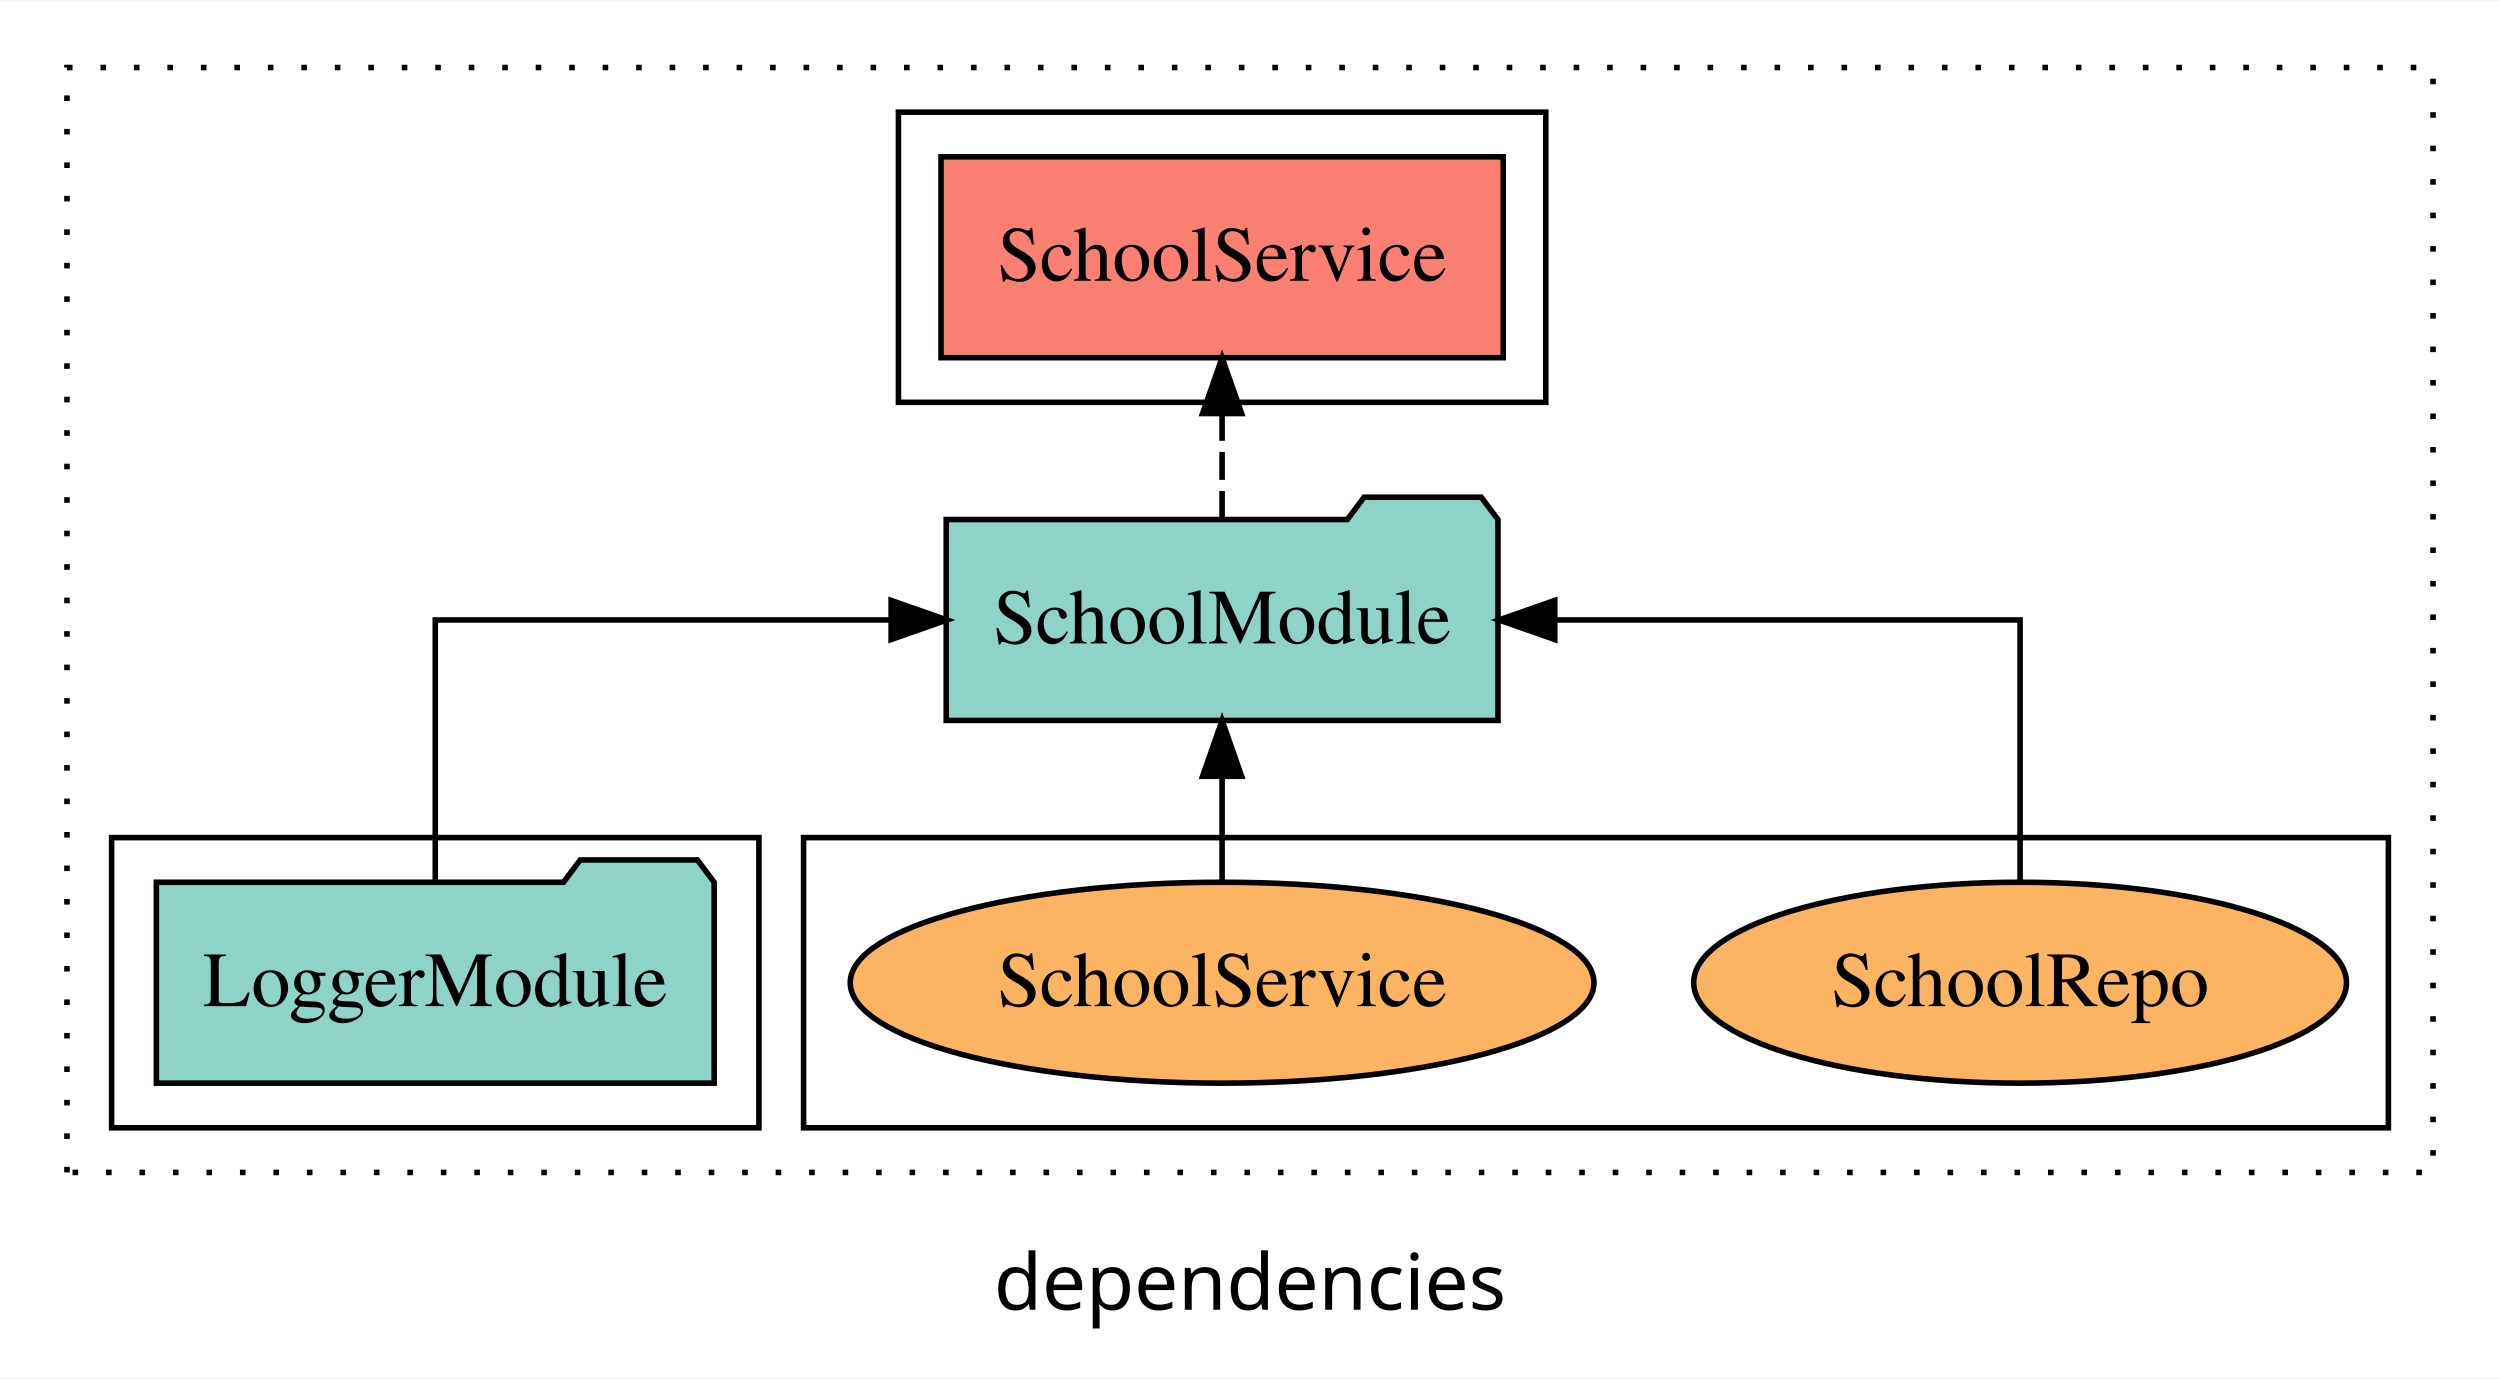
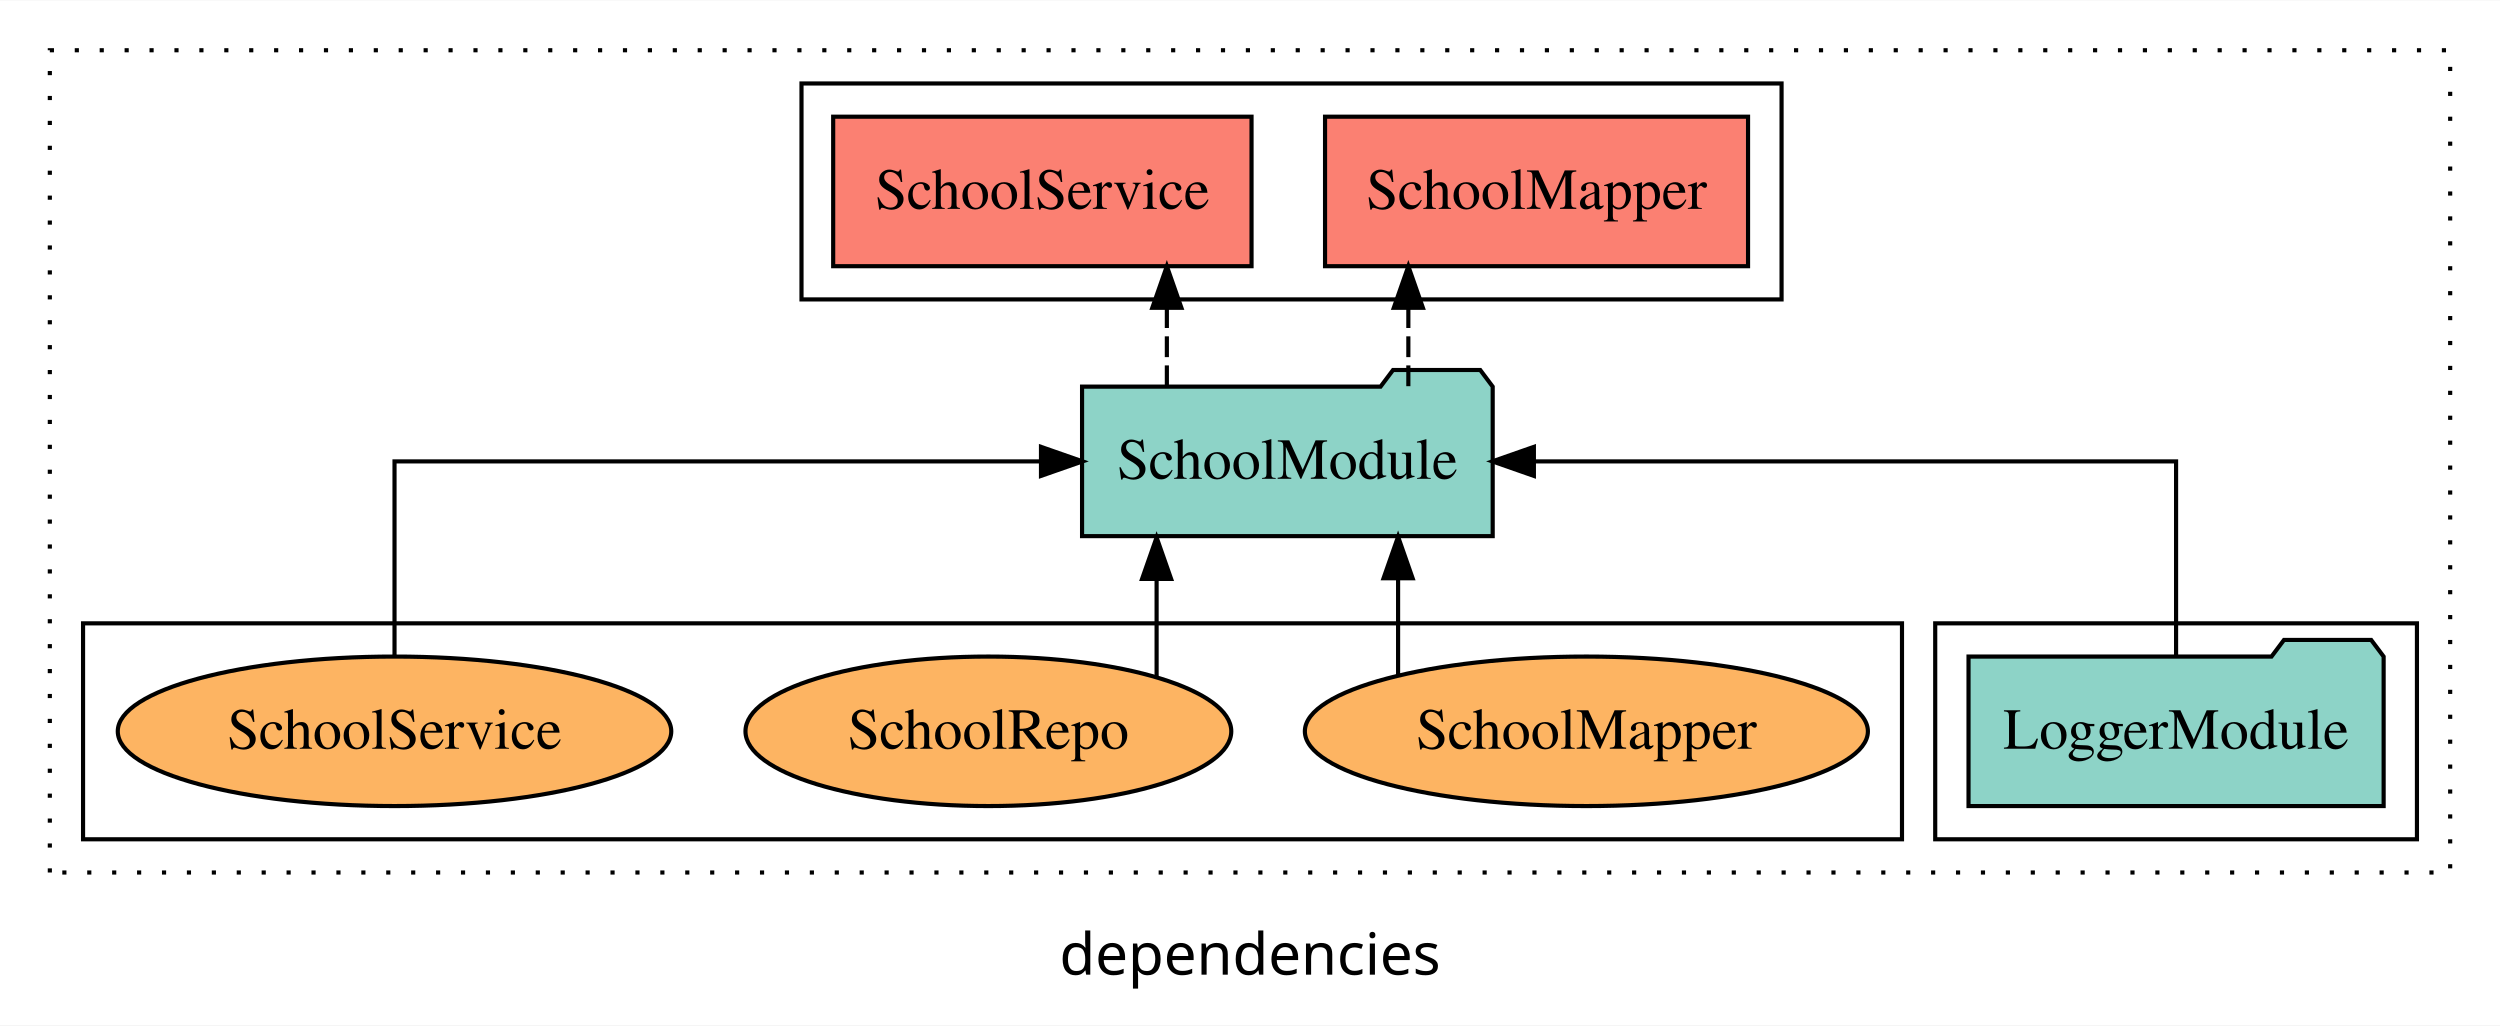
- <svg xmlns="http://www.w3.org/2000/svg" width="448pt" height="247pt" viewBox="0.00 0.00 448.00 246.80">
+ <svg xmlns="http://www.w3.org/2000/svg" width="602pt" height="247pt" viewBox="0.00 0.00 602.00 246.80">
  <g id="graph0" class="graph" transform="scale(1 1) rotate(0) translate(4 242.8)">
-     <polygon fill="white" stroke="transparent" points="-4,4 -4,-242.8 444,-242.8 444,4 -4,4" />
-     <text text-anchor="middle" x="220" y="-8.2" font-family="sans-serif" font-size="14.00">dependencies</text>
+     <polygon fill="white" stroke="transparent" points="-4,4 -4,-242.8 598,-242.8 598,4 -4,4" />
+     <text text-anchor="middle" x="297" y="-8.2" font-family="sans-serif" font-size="14.00">dependencies</text>
    <g id="clust1" class="cluster">
-       <polygon fill="none" stroke="black" stroke-dasharray="1,5" points="8,-32.8 8,-230.8 432,-230.8 432,-32.8 8,-32.8" />
+       <polygon fill="none" stroke="black" stroke-dasharray="1,5" points="8,-32.8 8,-230.8 586,-230.8 586,-32.8 8,-32.8" />
+     </g>
+     <g id="clust3" class="cluster">
+       <polygon fill="none" stroke="black" points="462,-40.8 462,-92.8 578,-92.8 578,-40.8 462,-40.8" />
    </g>
    <g id="clust6" class="cluster">
-       <polygon fill="none" stroke="black" points="140,-40.8 140,-92.8 424,-92.8 424,-40.8 140,-40.8" />
-     </g>
-     <g id="clust3" class="cluster">
-       <polygon fill="none" stroke="black" points="16,-40.8 16,-92.8 132,-92.8 132,-40.8 16,-40.8" />
+       <polygon fill="none" stroke="black" points="16,-40.8 16,-92.8 454,-92.8 454,-40.8 16,-40.8" />
    </g>
    <g id="clust4" class="cluster">
-       <polygon fill="none" stroke="black" points="157,-170.8 157,-222.8 273,-222.8 273,-170.8 157,-170.8" />
+       <polygon fill="none" stroke="black" points="189,-170.8 189,-222.8 425,-222.8 425,-170.8 189,-170.8" />
    </g>
    <g id="node1" class="node">
-       <polygon fill="#8dd3c7" stroke="black" points="123.98,-84.8 120.98,-88.8 99.98,-88.8 96.98,-84.8 24.02,-84.8 24.02,-48.8 123.98,-48.8 123.98,-84.8" />
-       <text text-anchor="middle" x="74" y="-62.6" font-family="Times,serif" font-size="14.00">LoggerModule</text>
+       <polygon fill="#8dd3c7" stroke="black" points="569.98,-84.8 566.98,-88.8 545.98,-88.8 542.98,-84.8 470.02,-84.8 470.02,-48.8 569.98,-48.8 569.98,-84.8" />
+       <text text-anchor="middle" x="520" y="-62.6" font-family="Times,serif" font-size="14.00">LoggerModule</text>
    </g>
    <g id="node2" class="node">
-       <polygon fill="#8dd3c7" stroke="black" points="264.44,-149.8 261.44,-153.8 240.44,-153.8 237.44,-149.8 165.56,-149.8 165.56,-113.8 264.44,-113.8 264.44,-149.8" />
-       <text text-anchor="middle" x="215" y="-127.6" font-family="Times,serif" font-size="14.00">SchoolModule</text>
+       <polygon fill="#8dd3c7" stroke="black" points="355.44,-149.8 352.44,-153.8 331.44,-153.8 328.44,-149.8 256.56,-149.8 256.56,-113.8 355.44,-113.8 355.44,-149.8" />
+       <text text-anchor="middle" x="306" y="-127.6" font-family="Times,serif" font-size="14.00">SchoolModule</text>
    </g>
    <g id="edge1" class="edge">
-       <path fill="none" stroke="black" d="M74,-84.91C74,-104.14 74,-131.8 74,-131.8 74,-131.8 155.69,-131.8 155.69,-131.8" />
-       <polygon fill="black" stroke="black" points="155.69,-135.3 165.69,-131.8 155.69,-128.3 155.69,-135.3" />
+       <path fill="none" stroke="black" d="M520,-84.91C520,-104.14 520,-131.8 520,-131.8 520,-131.8 365.36,-131.8 365.36,-131.8" />
+       <polygon fill="black" stroke="black" points="365.36,-128.3 355.36,-131.8 365.36,-135.3 365.36,-128.3" />
    </g>
    <g id="node3" class="node">
-       <polygon fill="#fb8072" stroke="black" points="265.37,-214.8 164.63,-214.8 164.63,-178.8 265.37,-178.8 265.37,-214.8" />
-       <text text-anchor="middle" x="215" y="-192.6" font-family="Times,serif" font-size="14.00">SchoolService </text>
+       <polygon fill="#fb8072" stroke="black" points="416.93,-214.8 315.07,-214.8 315.07,-178.8 416.93,-178.8 416.93,-214.8" />
+       <text text-anchor="middle" x="366" y="-192.6" font-family="Times,serif" font-size="14.00">SchoolMapper </text>
    </g>
    <g id="edge2" class="edge">
-       <path fill="none" stroke="black" stroke-dasharray="5,2" d="M215,-149.91C215,-149.91 215,-168.79 215,-168.79" />
-       <polygon fill="black" stroke="black" points="211.5,-168.79 215,-178.79 218.5,-168.79 211.5,-168.79" />
+       <path fill="none" stroke="black" stroke-dasharray="5,2" d="M335.13,-149.91C335.13,-149.91 335.13,-168.79 335.13,-168.79" />
+       <polygon fill="black" stroke="black" points="331.63,-168.79 335.13,-178.79 338.63,-168.79 331.63,-168.79" />
    </g>
    <g id="node4" class="node">
-       <ellipse fill="#fdb462" stroke="black" cx="358" cy="-66.8" rx="58.49" ry="18" />
-       <text text-anchor="middle" x="358" y="-62.6" font-family="Times,serif" font-size="14.00">SchoolRepo</text>
+       <polygon fill="#fb8072" stroke="black" points="297.37,-214.8 196.63,-214.8 196.63,-178.8 297.37,-178.8 297.37,-214.8" />
+       <text text-anchor="middle" x="247" y="-192.6" font-family="Times,serif" font-size="14.00">SchoolService </text>
    </g>
    <g id="edge3" class="edge">
-       <path fill="none" stroke="black" d="M358,-84.91C358,-104.14 358,-131.8 358,-131.8 358,-131.8 274.61,-131.8 274.61,-131.8" />
-       <polygon fill="black" stroke="black" points="274.61,-128.3 264.61,-131.8 274.61,-135.3 274.61,-128.3" />
+       <path fill="none" stroke="black" stroke-dasharray="5,2" d="M276.98,-149.91C276.98,-149.91 276.98,-168.79 276.98,-168.79" />
+       <polygon fill="black" stroke="black" points="273.48,-168.79 276.98,-178.79 280.48,-168.79 273.48,-168.79" />
    </g>
    <g id="node5" class="node">
-       <ellipse fill="#fdb462" stroke="black" cx="215" cy="-66.8" rx="66.64" ry="18" />
-       <text text-anchor="middle" x="215" y="-62.6" font-family="Times,serif" font-size="14.00">SchoolService</text>
+       <ellipse fill="#fdb462" stroke="black" cx="378" cy="-66.8" rx="67.79" ry="18" />
+       <text text-anchor="middle" x="378" y="-62.6" font-family="Times,serif" font-size="14.00">SchoolMapper</text>
    </g>
    <g id="edge4" class="edge">
-       <path fill="none" stroke="black" d="M215,-84.91C215,-84.91 215,-103.79 215,-103.79" />
-       <polygon fill="black" stroke="black" points="211.5,-103.79 215,-113.79 218.5,-103.79 211.5,-103.79" />
+       <path fill="none" stroke="black" d="M332.66,-80.27C332.66,-80.27 332.66,-103.66 332.66,-103.66" />
+       <polygon fill="black" stroke="black" points="329.16,-103.66 332.66,-113.66 336.16,-103.66 329.16,-103.66" />
+     </g>
+     <g id="node6" class="node">
+       <ellipse fill="#fdb462" stroke="black" cx="234" cy="-66.8" rx="58.49" ry="18" />
+       <text text-anchor="middle" x="234" y="-62.6" font-family="Times,serif" font-size="14.00">SchoolRepo</text>
+     </g>
+     <g id="edge5" class="edge">
+       <path fill="none" stroke="black" d="M274.51,-79.95C274.51,-79.95 274.51,-103.49 274.51,-103.49" />
+       <polygon fill="black" stroke="black" points="271.01,-103.49 274.51,-113.49 278.01,-103.49 271.01,-103.49" />
+     </g>
+     <g id="node7" class="node">
+       <ellipse fill="#fdb462" stroke="black" cx="91" cy="-66.8" rx="66.64" ry="18" />
+       <text text-anchor="middle" x="91" y="-62.6" font-family="Times,serif" font-size="14.00">SchoolService</text>
+     </g>
+     <g id="edge6" class="edge">
+       <path fill="none" stroke="black" d="M91,-84.91C91,-104.14 91,-131.8 91,-131.8 91,-131.8 246.67,-131.8 246.67,-131.8" />
+       <polygon fill="black" stroke="black" points="246.67,-135.3 256.67,-131.8 246.67,-128.3 246.67,-135.3" />
    </g>
  </g>
</svg>
